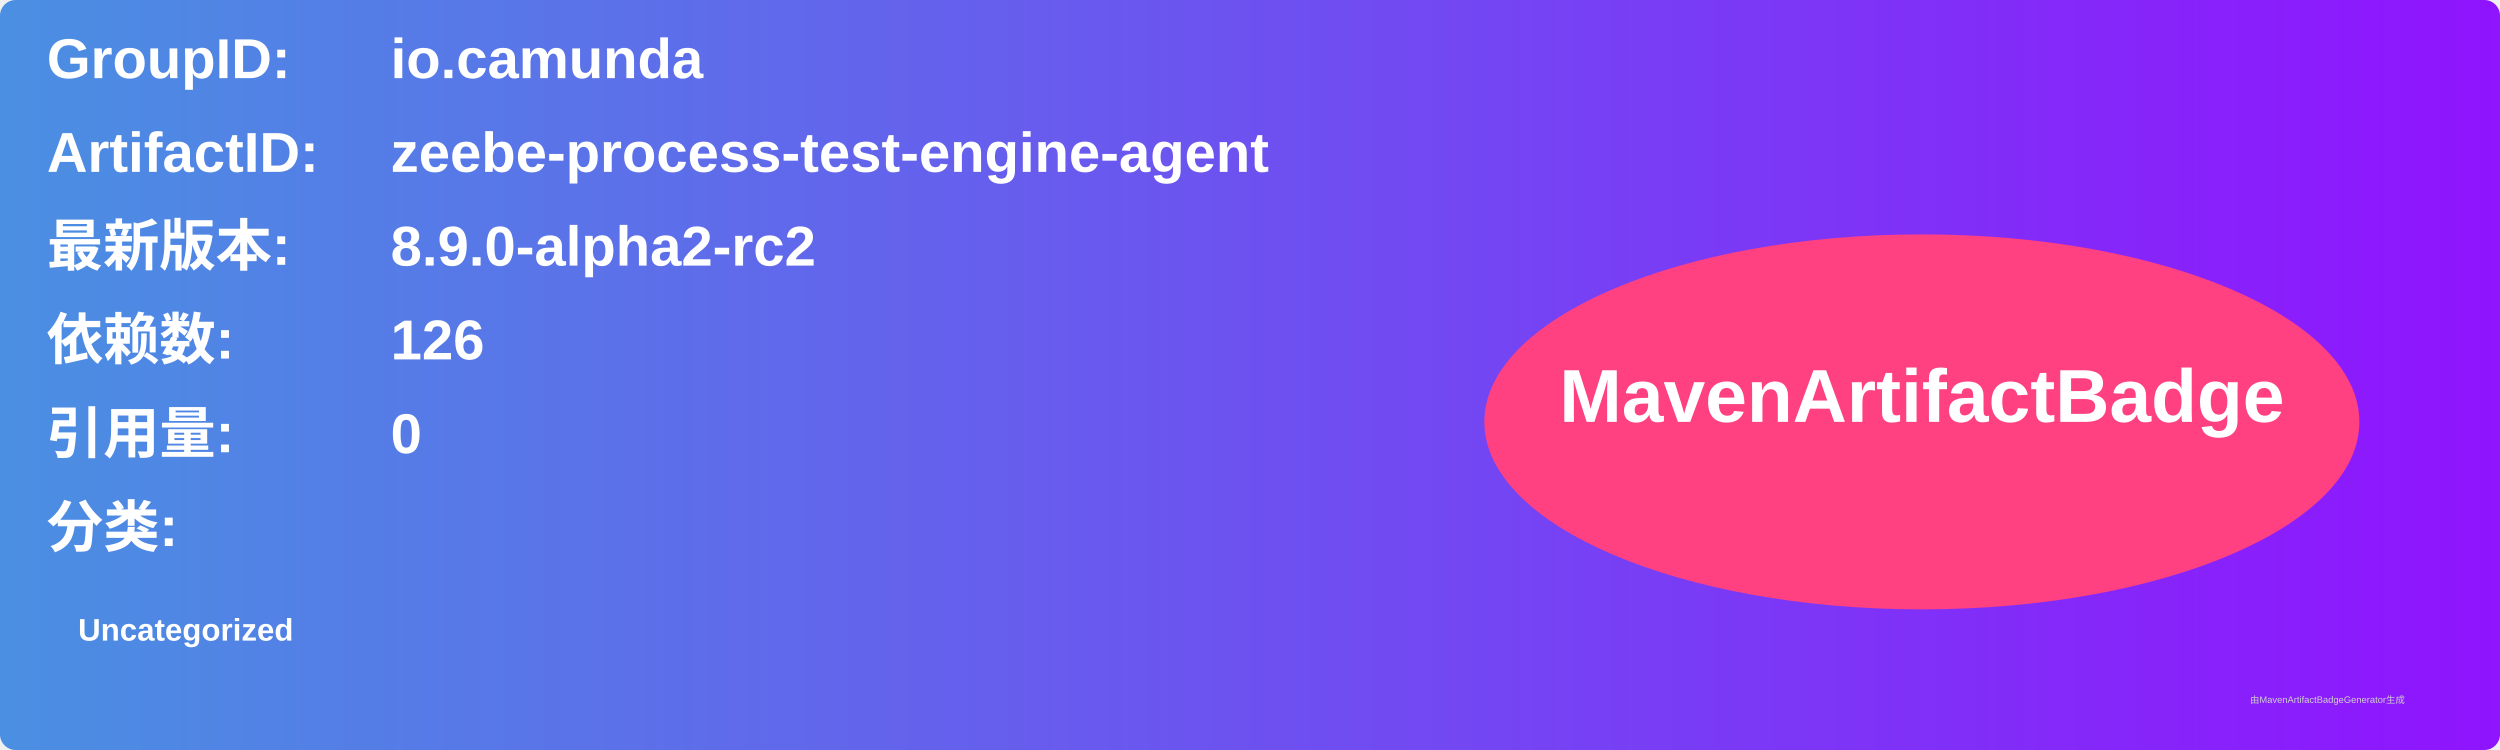
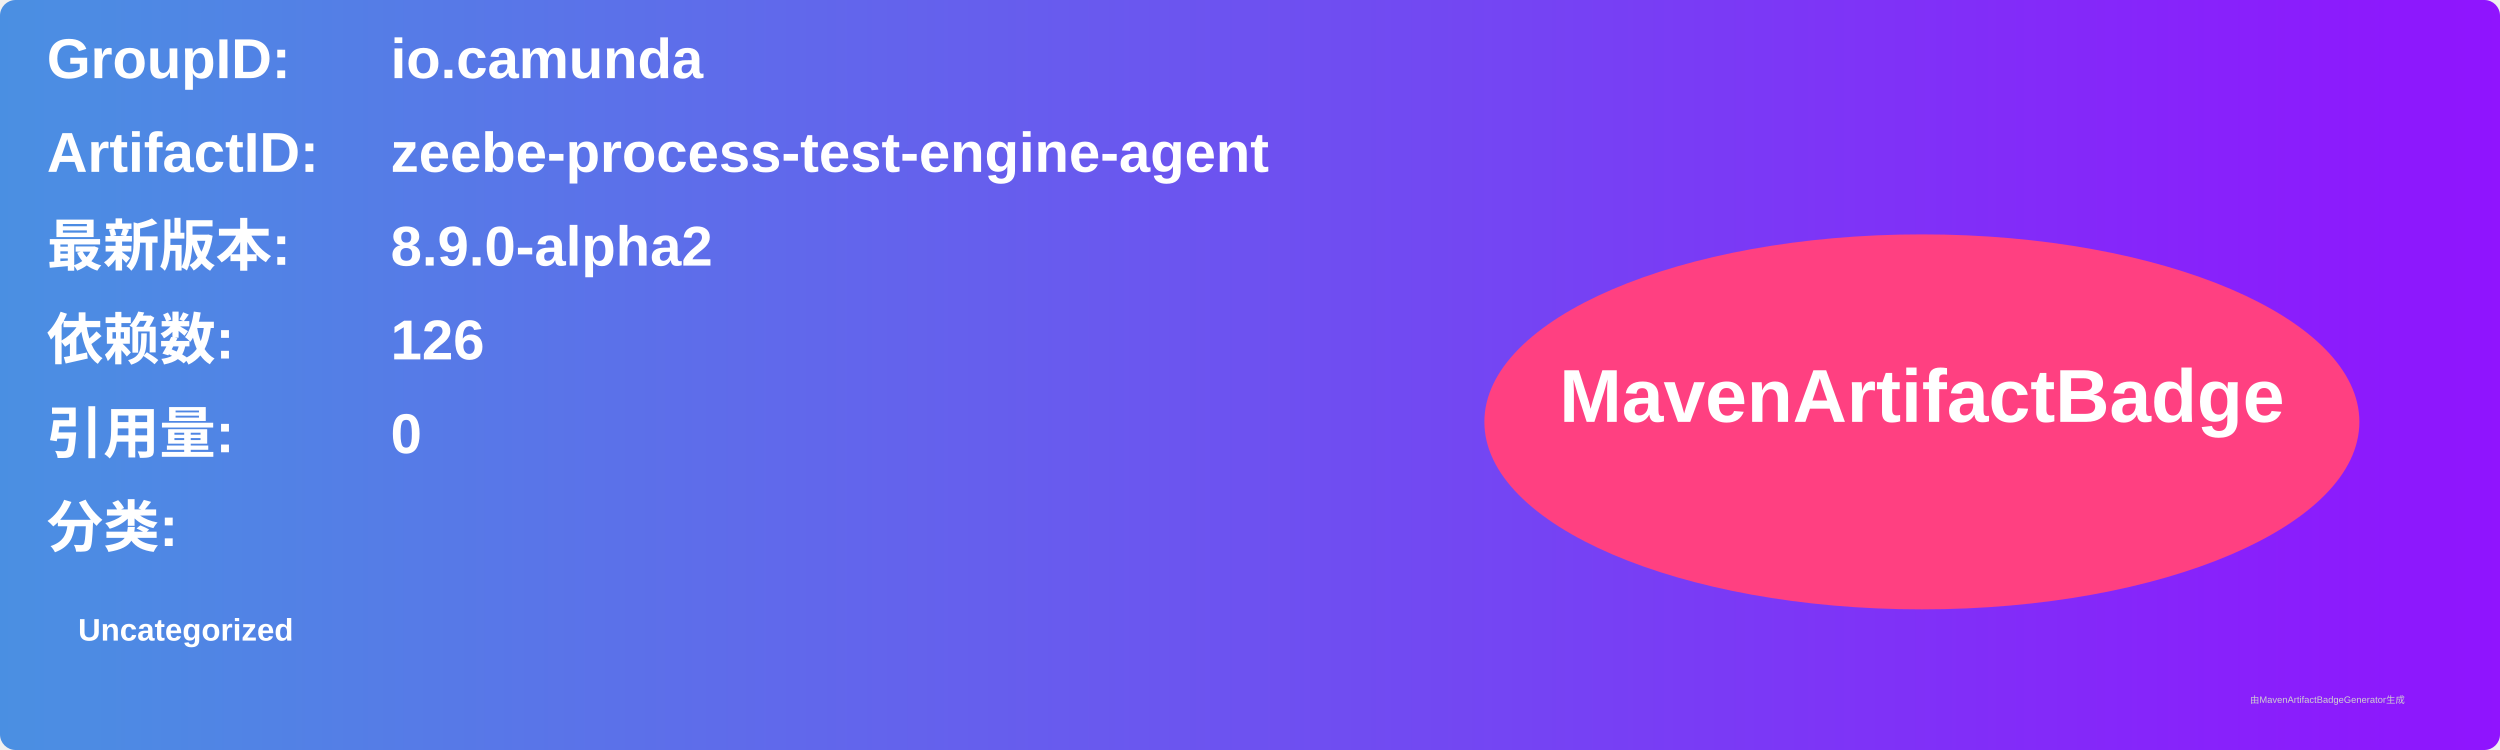
<svg xmlns="http://www.w3.org/2000/svg" width="800" height="240" viewBox="0 0 800 240">
  <linearGradient id="grad" x1="0%" y1="0%" x2="100%" y2="0%">
    <stop offset="0%" stop-color="#4a90e2" />
    <stop offset="100%" stop-color="#9013fe" />
  </linearGradient>
  <rect width="100%" height="100%" rx="5" ry="5" fill="url(#grad)" />
  <g transform="translate(15, 15)">
    <text x="0" y="10" font-family="Arial" font-size="18" fill="white" font-weight="bold" width="260">GroupID:</text>
    <text x="110" y="10" font-family="Arial" font-size="18" fill="white" font-weight="bold" width="460">io.camunda</text>
    <text x="0" y="40" font-family="Arial" font-size="18" fill="white" font-weight="bold" width="260">ArtifactID:</text>
    <text x="110" y="40" font-family="Arial" font-size="18" fill="white" font-weight="bold" width="460">zeebe-process-test-engine-agent</text>
    <text x="0" y="70" font-family="Arial" font-size="18" fill="white" font-weight="bold">最新版本:</text>
    <text x="110" y="70" font-family="Arial" font-size="18" fill="white" font-weight="bold">
-       <tspan font-weight="bold">8.9.0-alpha2-rc2</tspan>
+       <tspan font-weight="bold">8.9.0-alpha2</tspan>
    </text>
    <text x="0" y="100" font-family="Arial" font-size="18" fill="white" font-weight="bold">依赖数: </text>
    <text x="110" y="100" font-family="Arial" font-size="18" fill="white">
      <tspan font-weight="bold">126</tspan>
    </text>
    <text x="0" y="130" font-family="Arial" font-size="18" fill="white" font-weight="bold">引用量: </text>
    <text x="110" y="130" font-family="Arial" font-size="18" fill="white">
      <tspan font-weight="bold">0</tspan>
    </text>
    <text x="0" y="160" font-family="Arial" font-size="18" fill="white" font-weight="bold">分类:</text>
    <text x="10" y="190" font-family="Arial" font-size="10" fill="white">
      <tspan font-weight="bold">Uncategorized</tspan>
    </text>
    <ellipse cx="600" cy="120" rx="140" ry="60" fill="#ff4081" />
    <text x="600" y="120" text-anchor="middle" font-family="Arial" font-size="24" fill="white" font-weight="bold">MavenArtifactBadge</text>
  </g>
  <text x="720" y="225" font-family="Arial" font-size="3" fill="#d0d0d0">由MavenArtifactBadgeGenerator生成</text>
</svg>
